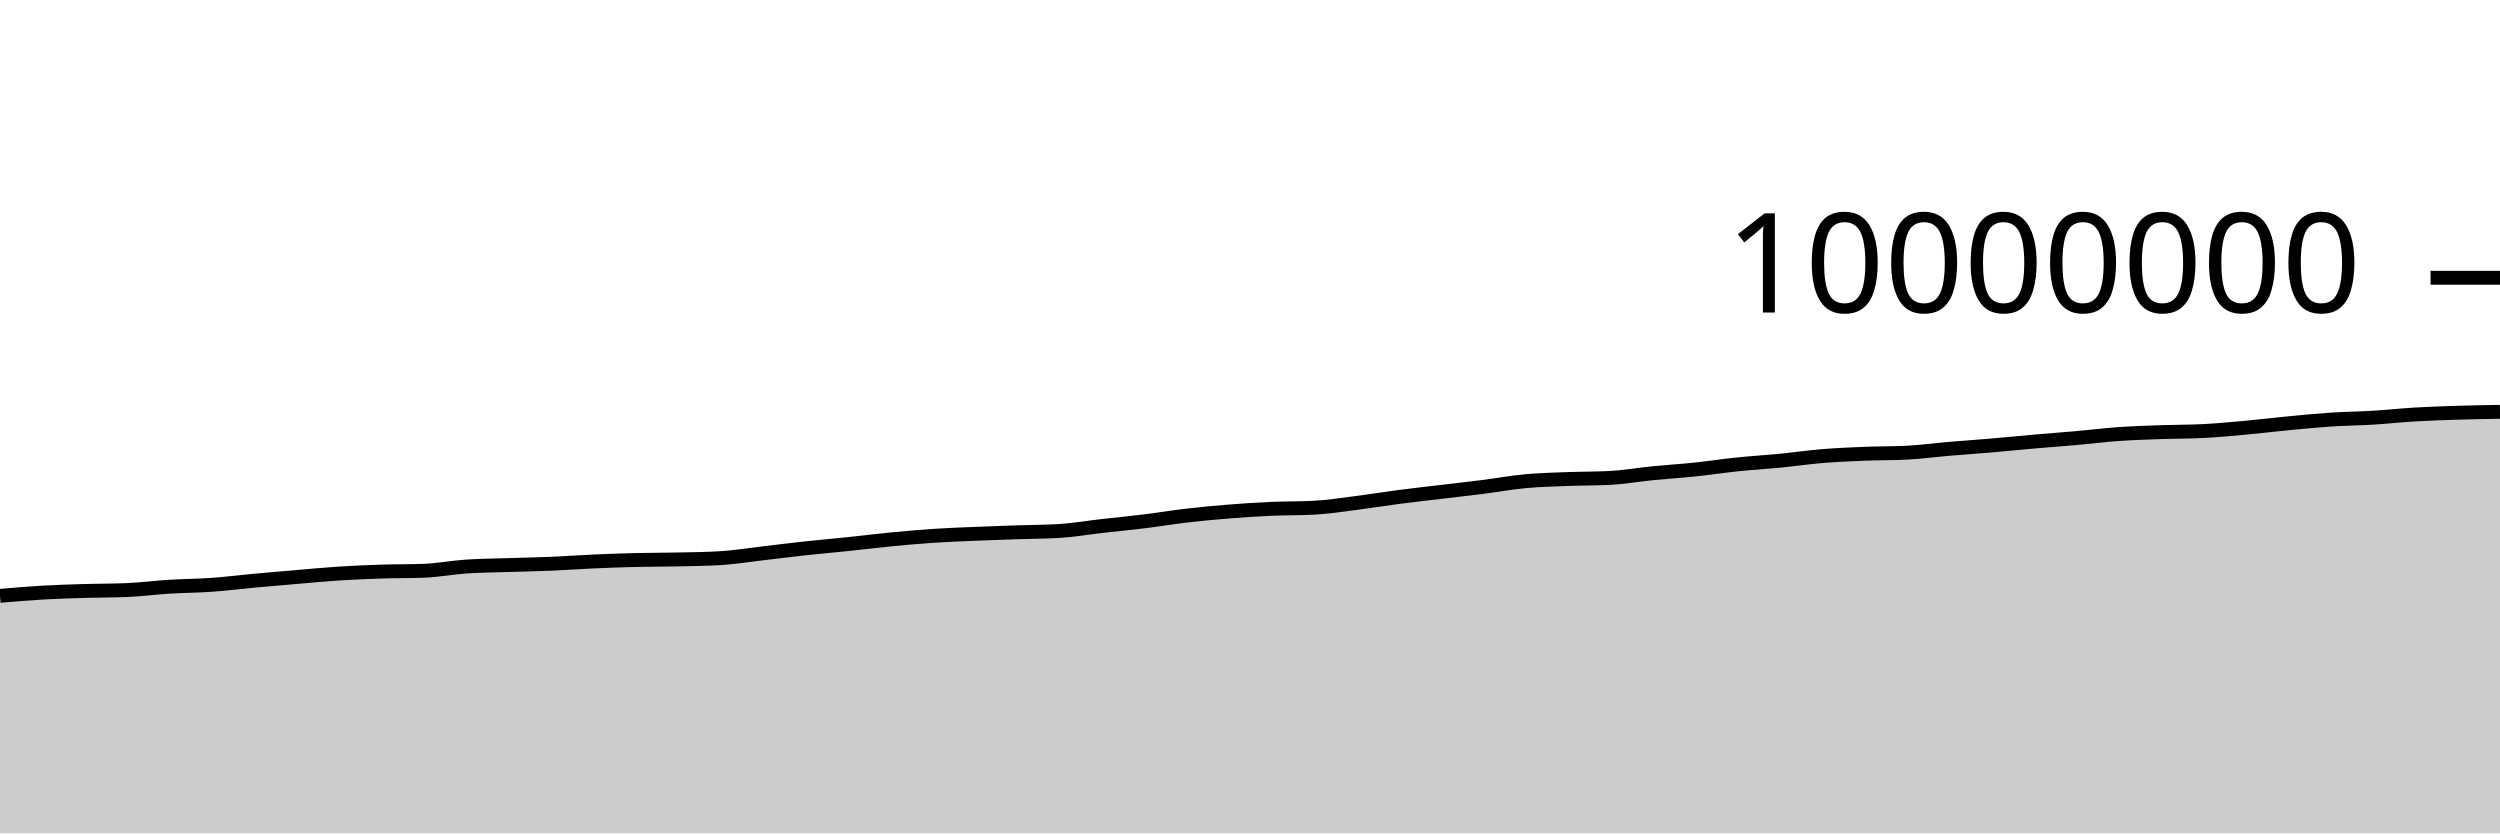
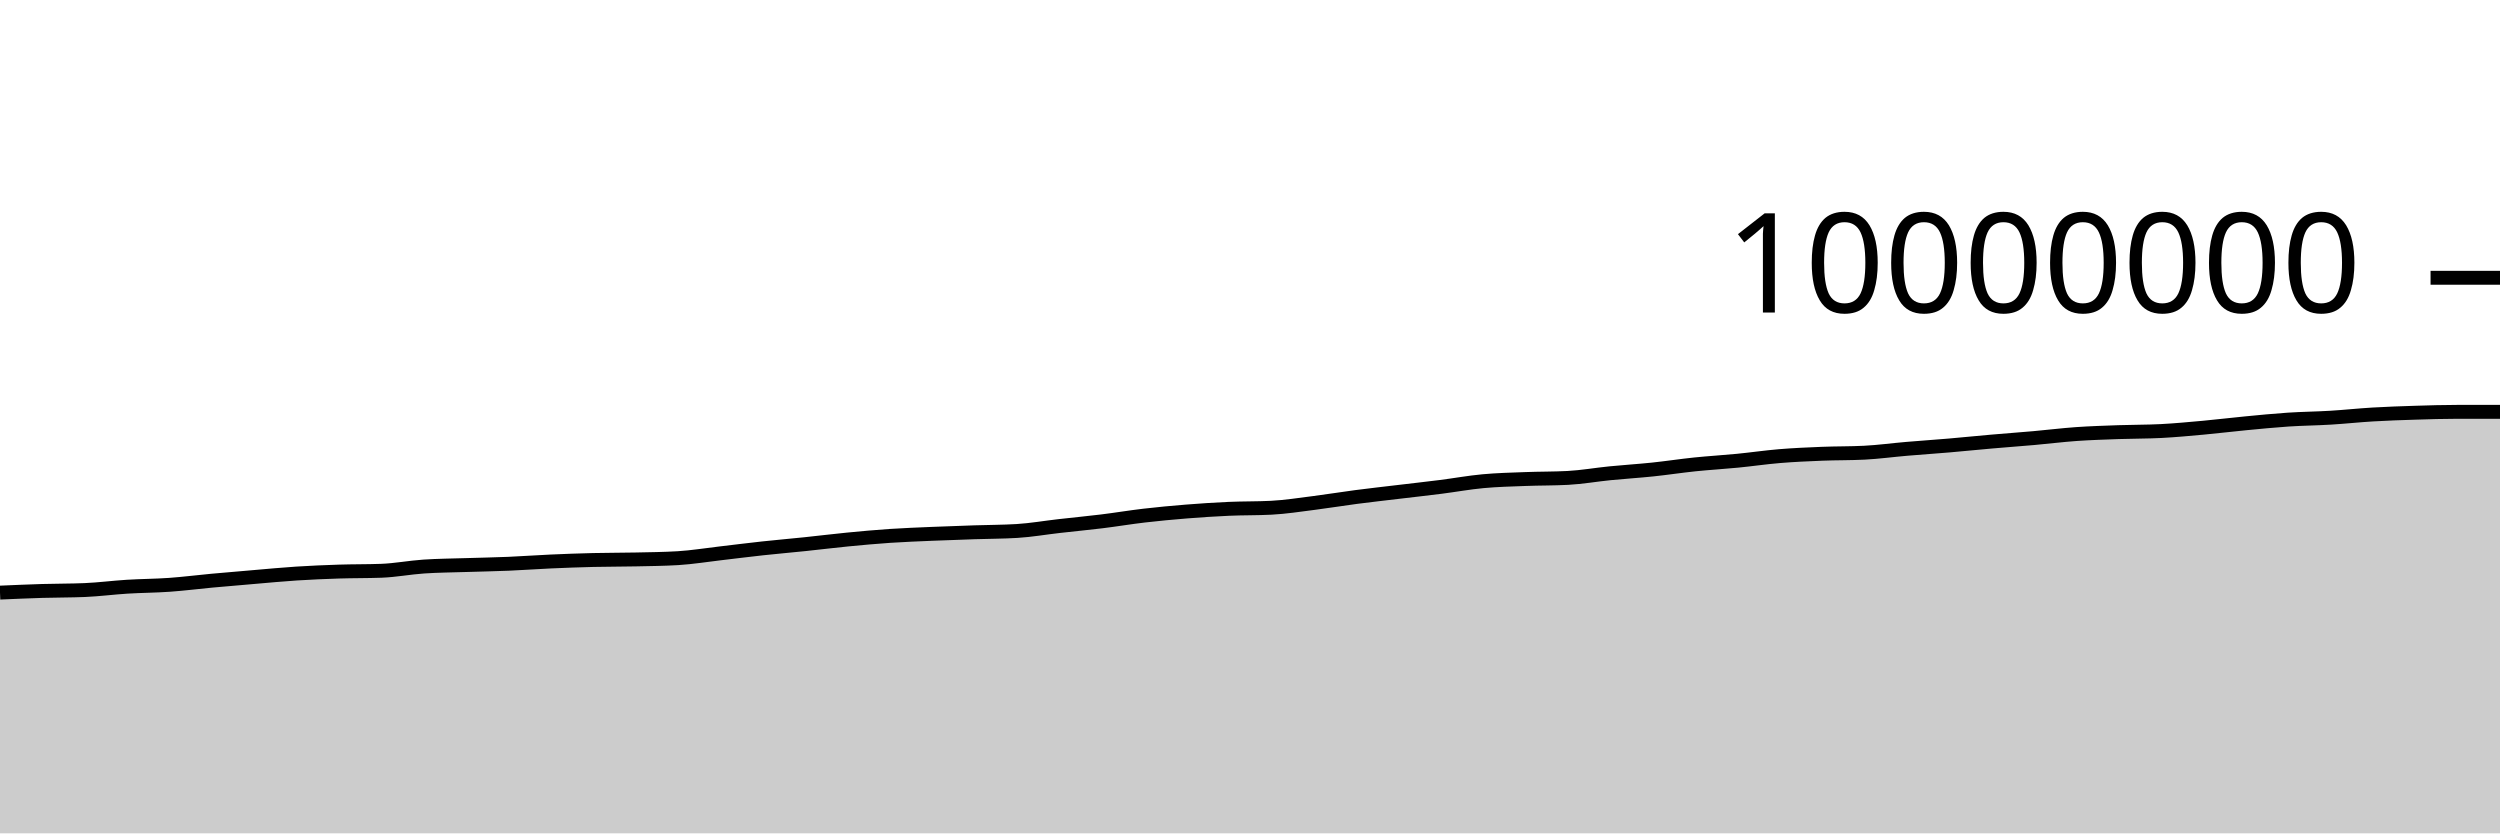
<svg xmlns="http://www.w3.org/2000/svg" viewBox="0 0 180 60">
  <g transform="translate(0,20)">
-     <path class="area" fill="rgba(0, 0, 0, 0.2)" d="M0,22.901C1.017,22.814,2.034,22.727,3.051,22.668C4.068,22.609,5.085,22.579,6.102,22.548C7.119,22.518,8.136,22.527,9.153,22.484C10.169,22.441,11.186,22.306,12.203,22.243C13.22,22.18,14.237,22.179,15.254,22.107C16.271,22.035,17.288,21.903,18.305,21.809C19.322,21.715,20.339,21.63,21.356,21.544C22.373,21.458,23.39,21.359,24.407,21.294C25.424,21.229,26.441,21.186,27.458,21.153C28.475,21.12,29.492,21.134,30.508,21.096C31.525,21.058,32.542,20.86,33.559,20.791C34.576,20.722,35.593,20.717,36.61,20.684C37.627,20.651,38.644,20.635,39.661,20.592C40.678,20.549,41.695,20.472,42.712,20.427C43.729,20.381,44.746,20.345,45.763,20.32C46.78,20.296,47.797,20.302,48.814,20.28C49.831,20.258,50.847,20.249,51.864,20.188C52.881,20.127,53.898,19.958,54.915,19.841C55.932,19.723,56.949,19.592,57.966,19.482C58.983,19.371,60,19.285,61.017,19.179C62.034,19.073,63.051,18.945,64.068,18.846C65.085,18.747,66.102,18.654,67.119,18.585C68.136,18.517,69.153,18.48,70.169,18.436C71.186,18.392,72.203,18.358,73.22,18.324C74.237,18.289,75.254,18.293,76.271,18.231C77.288,18.169,78.305,17.99,79.322,17.875C80.339,17.759,81.356,17.664,82.373,17.539C83.39,17.414,84.407,17.243,85.424,17.124C86.441,17.006,87.458,16.911,88.475,16.829C89.492,16.748,90.508,16.681,91.525,16.636C92.542,16.591,93.559,16.61,94.576,16.558C95.593,16.506,96.61,16.346,97.627,16.217C98.644,16.089,99.661,15.919,100.678,15.786C101.695,15.653,102.712,15.541,103.729,15.419C104.746,15.297,105.763,15.185,106.78,15.056C107.797,14.927,108.814,14.74,109.831,14.646C110.847,14.551,111.864,14.529,112.881,14.49C113.898,14.451,114.915,14.463,115.932,14.41C116.949,14.356,117.966,14.175,118.983,14.074C120,13.973,121.017,13.911,122.034,13.805C123.051,13.699,124.068,13.541,125.085,13.436C126.102,13.331,127.119,13.274,128.136,13.174C129.153,13.075,130.169,12.924,131.186,12.84C132.203,12.756,133.22,12.712,134.237,12.671C135.254,12.63,136.271,12.646,137.288,12.594C138.305,12.543,139.322,12.402,140.339,12.316C141.356,12.229,142.373,12.162,143.39,12.075C144.407,11.988,145.424,11.883,146.441,11.794C147.458,11.705,148.475,11.632,149.492,11.542C150.508,11.452,151.525,11.324,152.542,11.252C153.559,11.181,154.576,11.15,155.593,11.113C156.61,11.077,157.627,11.087,158.644,11.035C159.661,10.983,160.678,10.886,161.695,10.794C162.712,10.701,163.729,10.575,164.746,10.478C165.763,10.381,166.78,10.278,167.797,10.211C168.814,10.144,169.831,10.136,170.847,10.074C171.864,10.013,172.881,9.902,173.898,9.842C174.915,9.783,175.932,9.747,176.949,9.716C177.966,9.684,178.983,9.668,180,9.652L180,40C178.983,40,177.966,40,176.949,40C175.932,40,174.915,40,173.898,40C172.881,40,171.864,40,170.847,40C169.831,40,168.814,40,167.797,40C166.78,40,165.763,40,164.746,40C163.729,40,162.712,40,161.695,40C160.678,40,159.661,40,158.644,40C157.627,40,156.61,40,155.593,40C154.576,40,153.559,40,152.542,40C151.525,40,150.508,40,149.492,40C148.475,40,147.458,40,146.441,40C145.424,40,144.407,40,143.39,40C142.373,40,141.356,40,140.339,40C139.322,40,138.305,40,137.288,40C136.271,40,135.254,40,134.237,40C133.22,40,132.203,40,131.186,40C130.169,40,129.153,40,128.136,40C127.119,40,126.102,40,125.085,40C124.068,40,123.051,40,122.034,40C121.017,40,120,40,118.983,40C117.966,40,116.949,40,115.932,40C114.915,40,113.898,40,112.881,40C111.864,40,110.847,40,109.831,40C108.814,40,107.797,40,106.78,40C105.763,40,104.746,40,103.729,40C102.712,40,101.695,40,100.678,40C99.661,40,98.644,40,97.627,40C96.61,40,95.593,40,94.576,40C93.559,40,92.542,40,91.525,40C90.508,40,89.492,40,88.475,40C87.458,40,86.441,40,85.424,40C84.407,40,83.39,40,82.373,40C81.356,40,80.339,40,79.322,40C78.305,40,77.288,40,76.271,40C75.254,40,74.237,40,73.22,40C72.203,40,71.186,40,70.169,40C69.153,40,68.136,40,67.119,40C66.102,40,65.085,40,64.068,40C63.051,40,62.034,40,61.017,40C60,40,58.983,40,57.966,40C56.949,40,55.932,40,54.915,40C53.898,40,52.881,40,51.864,40C50.847,40,49.831,40,48.814,40C47.797,40,46.78,40,45.763,40C44.746,40,43.729,40,42.712,40C41.695,40,40.678,40,39.661,40C38.644,40,37.627,40,36.61,40C35.593,40,34.576,40,33.559,40C32.542,40,31.525,40,30.508,40C29.492,40,28.475,40,27.458,40C26.441,40,25.424,40,24.407,40C23.39,40,22.373,40,21.356,40C20.339,40,19.322,40,18.305,40C17.288,40,16.271,40,15.254,40C14.237,40,13.22,40,12.203,40C11.186,40,10.169,40,9.153,40C8.136,40,7.119,40,6.102,40C5.085,40,4.068,40,3.051,40C2.034,40,1.017,40,0,40Z" />
-     <path class="line" stroke="black" fill="none" d="M0,22.901C1.017,22.814,2.034,22.727,3.051,22.668C4.068,22.609,5.085,22.579,6.102,22.548C7.119,22.518,8.136,22.527,9.153,22.484C10.169,22.441,11.186,22.306,12.203,22.243C13.22,22.18,14.237,22.179,15.254,22.107C16.271,22.035,17.288,21.903,18.305,21.809C19.322,21.715,20.339,21.63,21.356,21.544C22.373,21.458,23.39,21.359,24.407,21.294C25.424,21.229,26.441,21.186,27.458,21.153C28.475,21.12,29.492,21.134,30.508,21.096C31.525,21.058,32.542,20.86,33.559,20.791C34.576,20.722,35.593,20.717,36.61,20.684C37.627,20.651,38.644,20.635,39.661,20.592C40.678,20.549,41.695,20.472,42.712,20.427C43.729,20.381,44.746,20.345,45.763,20.32C46.78,20.296,47.797,20.302,48.814,20.28C49.831,20.258,50.847,20.249,51.864,20.188C52.881,20.127,53.898,19.958,54.915,19.841C55.932,19.723,56.949,19.592,57.966,19.482C58.983,19.371,60,19.285,61.017,19.179C62.034,19.073,63.051,18.945,64.068,18.846C65.085,18.747,66.102,18.654,67.119,18.585C68.136,18.517,69.153,18.48,70.169,18.436C71.186,18.392,72.203,18.358,73.22,18.324C74.237,18.289,75.254,18.293,76.271,18.231C77.288,18.169,78.305,17.99,79.322,17.875C80.339,17.759,81.356,17.664,82.373,17.539C83.39,17.414,84.407,17.243,85.424,17.124C86.441,17.006,87.458,16.911,88.475,16.829C89.492,16.748,90.508,16.681,91.525,16.636C92.542,16.591,93.559,16.61,94.576,16.558C95.593,16.506,96.61,16.346,97.627,16.217C98.644,16.089,99.661,15.919,100.678,15.786C101.695,15.653,102.712,15.541,103.729,15.419C104.746,15.297,105.763,15.185,106.78,15.056C107.797,14.927,108.814,14.74,109.831,14.646C110.847,14.551,111.864,14.529,112.881,14.49C113.898,14.451,114.915,14.463,115.932,14.41C116.949,14.356,117.966,14.175,118.983,14.074C120,13.973,121.017,13.911,122.034,13.805C123.051,13.699,124.068,13.541,125.085,13.436C126.102,13.331,127.119,13.274,128.136,13.174C129.153,13.075,130.169,12.924,131.186,12.84C132.203,12.756,133.22,12.712,134.237,12.671C135.254,12.63,136.271,12.646,137.288,12.594C138.305,12.543,139.322,12.402,140.339,12.316C141.356,12.229,142.373,12.162,143.39,12.075C144.407,11.988,145.424,11.883,146.441,11.794C147.458,11.705,148.475,11.632,149.492,11.542C150.508,11.452,151.525,11.324,152.542,11.252C153.559,11.181,154.576,11.15,155.593,11.113C156.61,11.077,157.627,11.087,158.644,11.035C159.661,10.983,160.678,10.886,161.695,10.794C162.712,10.701,163.729,10.575,164.746,10.478C165.763,10.381,166.78,10.278,167.797,10.211C168.814,10.144,169.831,10.136,170.847,10.074C171.864,10.013,172.881,9.902,173.898,9.842C174.915,9.783,175.932,9.747,176.949,9.716C177.966,9.684,178.983,9.668,180,9.652" />
+     <path class="area" fill="rgba(0, 0, 0, 0.2)" d="M0,22.668C1.017,22.624,2.034,22.579,3.051,22.548C4.068,22.518,5.085,22.527,6.102,22.484C7.119,22.441,8.136,22.306,9.153,22.243C10.169,22.18,11.186,22.179,12.203,22.107C13.22,22.035,14.237,21.903,15.254,21.809C16.271,21.715,17.288,21.63,18.305,21.544C19.322,21.458,20.339,21.359,21.356,21.294C22.373,21.229,23.39,21.186,24.407,21.153C25.424,21.12,26.441,21.134,27.458,21.096C28.475,21.058,29.492,20.86,30.508,20.791C31.525,20.722,32.542,20.717,33.559,20.684C34.576,20.651,35.593,20.635,36.61,20.592C37.627,20.549,38.644,20.472,39.661,20.427C40.678,20.381,41.695,20.345,42.712,20.32C43.729,20.296,44.746,20.302,45.763,20.28C46.78,20.258,47.797,20.249,48.814,20.188C49.831,20.127,50.847,19.958,51.864,19.841C52.881,19.723,53.898,19.592,54.915,19.482C55.932,19.371,56.949,19.285,57.966,19.179C58.983,19.073,60,18.945,61.017,18.846C62.034,18.747,63.051,18.654,64.068,18.585C65.085,18.517,66.102,18.48,67.119,18.436C68.136,18.392,69.153,18.358,70.169,18.324C71.186,18.289,72.203,18.293,73.22,18.231C74.237,18.169,75.254,17.99,76.271,17.875C77.288,17.759,78.305,17.664,79.322,17.539C80.339,17.414,81.356,17.243,82.373,17.124C83.39,17.006,84.407,16.911,85.424,16.829C86.441,16.748,87.458,16.681,88.475,16.636C89.492,16.591,90.508,16.61,91.525,16.558C92.542,16.506,93.559,16.346,94.576,16.217C95.593,16.089,96.61,15.919,97.627,15.786C98.644,15.653,99.661,15.541,100.678,15.419C101.695,15.297,102.712,15.185,103.729,15.056C104.746,14.927,105.763,14.74,106.78,14.646C107.797,14.551,108.814,14.529,109.831,14.49C110.847,14.451,111.864,14.463,112.881,14.41C113.898,14.356,114.915,14.175,115.932,14.074C116.949,13.973,117.966,13.911,118.983,13.805C120,13.699,121.017,13.541,122.034,13.436C123.051,13.331,124.068,13.274,125.085,13.174C126.102,13.075,127.119,12.924,128.136,12.84C129.153,12.756,130.169,12.712,131.186,12.671C132.203,12.63,133.22,12.646,134.237,12.594C135.254,12.543,136.271,12.402,137.288,12.316C138.305,12.229,139.322,12.162,140.339,12.075C141.356,11.988,142.373,11.883,143.39,11.794C144.407,11.705,145.424,11.632,146.441,11.542C147.458,11.452,148.475,11.324,149.492,11.252C150.508,11.181,151.525,11.15,152.542,11.113C153.559,11.077,154.576,11.087,155.593,11.035C156.61,10.983,157.627,10.886,158.644,10.794C159.661,10.701,160.678,10.575,161.695,10.478C162.712,10.381,163.729,10.278,164.746,10.211C165.763,10.144,166.78,10.136,167.797,10.074C168.814,10.013,169.831,9.902,170.847,9.842C171.864,9.783,172.881,9.747,173.898,9.716C174.915,9.684,175.932,9.652,176.949,9.652C177.966,9.652,178.983,9.652,180,9.652L180,40C178.983,40,177.966,40,176.949,40C175.932,40,174.915,40,173.898,40C172.881,40,171.864,40,170.847,40C169.831,40,168.814,40,167.797,40C166.78,40,165.763,40,164.746,40C163.729,40,162.712,40,161.695,40C160.678,40,159.661,40,158.644,40C157.627,40,156.61,40,155.593,40C154.576,40,153.559,40,152.542,40C151.525,40,150.508,40,149.492,40C148.475,40,147.458,40,146.441,40C145.424,40,144.407,40,143.39,40C142.373,40,141.356,40,140.339,40C139.322,40,138.305,40,137.288,40C136.271,40,135.254,40,134.237,40C133.22,40,132.203,40,131.186,40C130.169,40,129.153,40,128.136,40C127.119,40,126.102,40,125.085,40C124.068,40,123.051,40,122.034,40C121.017,40,120,40,118.983,40C117.966,40,116.949,40,115.932,40C114.915,40,113.898,40,112.881,40C111.864,40,110.847,40,109.831,40C108.814,40,107.797,40,106.78,40C105.763,40,104.746,40,103.729,40C102.712,40,101.695,40,100.678,40C99.661,40,98.644,40,97.627,40C96.61,40,95.593,40,94.576,40C93.559,40,92.542,40,91.525,40C90.508,40,89.492,40,88.475,40C87.458,40,86.441,40,85.424,40C84.407,40,83.39,40,82.373,40C81.356,40,80.339,40,79.322,40C78.305,40,77.288,40,76.271,40C75.254,40,74.237,40,73.22,40C72.203,40,71.186,40,70.169,40C69.153,40,68.136,40,67.119,40C66.102,40,65.085,40,64.068,40C63.051,40,62.034,40,61.017,40C60,40,58.983,40,57.966,40C56.949,40,55.932,40,54.915,40C53.898,40,52.881,40,51.864,40C50.847,40,49.831,40,48.814,40C47.797,40,46.78,40,45.763,40C44.746,40,43.729,40,42.712,40C41.695,40,40.678,40,39.661,40C38.644,40,37.627,40,36.61,40C35.593,40,34.576,40,33.559,40C32.542,40,31.525,40,30.508,40C29.492,40,28.475,40,27.458,40C26.441,40,25.424,40,24.407,40C23.39,40,22.373,40,21.356,40C20.339,40,19.322,40,18.305,40C17.288,40,16.271,40,15.254,40C14.237,40,13.22,40,12.203,40C11.186,40,10.169,40,9.153,40C8.136,40,7.119,40,6.102,40C5.085,40,4.068,40,3.051,40C2.034,40,1.017,40,0,40Z" />
+     <path class="line" stroke="black" fill="none" d="M0,22.668C1.017,22.624,2.034,22.579,3.051,22.548C4.068,22.518,5.085,22.527,6.102,22.484C7.119,22.441,8.136,22.306,9.153,22.243C10.169,22.18,11.186,22.179,12.203,22.107C13.22,22.035,14.237,21.903,15.254,21.809C16.271,21.715,17.288,21.63,18.305,21.544C19.322,21.458,20.339,21.359,21.356,21.294C22.373,21.229,23.39,21.186,24.407,21.153C25.424,21.12,26.441,21.134,27.458,21.096C28.475,21.058,29.492,20.86,30.508,20.791C31.525,20.722,32.542,20.717,33.559,20.684C34.576,20.651,35.593,20.635,36.61,20.592C37.627,20.549,38.644,20.472,39.661,20.427C40.678,20.381,41.695,20.345,42.712,20.32C43.729,20.296,44.746,20.302,45.763,20.28C46.78,20.258,47.797,20.249,48.814,20.188C49.831,20.127,50.847,19.958,51.864,19.841C52.881,19.723,53.898,19.592,54.915,19.482C55.932,19.371,56.949,19.285,57.966,19.179C58.983,19.073,60,18.945,61.017,18.846C62.034,18.747,63.051,18.654,64.068,18.585C65.085,18.517,66.102,18.48,67.119,18.436C68.136,18.392,69.153,18.358,70.169,18.324C71.186,18.289,72.203,18.293,73.22,18.231C74.237,18.169,75.254,17.99,76.271,17.875C77.288,17.759,78.305,17.664,79.322,17.539C80.339,17.414,81.356,17.243,82.373,17.124C83.39,17.006,84.407,16.911,85.424,16.829C86.441,16.748,87.458,16.681,88.475,16.636C89.492,16.591,90.508,16.61,91.525,16.558C92.542,16.506,93.559,16.346,94.576,16.217C95.593,16.089,96.61,15.919,97.627,15.786C98.644,15.653,99.661,15.541,100.678,15.419C101.695,15.297,102.712,15.185,103.729,15.056C104.746,14.927,105.763,14.74,106.78,14.646C107.797,14.551,108.814,14.529,109.831,14.49C110.847,14.451,111.864,14.463,112.881,14.41C113.898,14.356,114.915,14.175,115.932,14.074C116.949,13.973,117.966,13.911,118.983,13.805C120,13.699,121.017,13.541,122.034,13.436C123.051,13.331,124.068,13.274,125.085,13.174C126.102,13.075,127.119,12.924,128.136,12.84C129.153,12.756,130.169,12.712,131.186,12.671C132.203,12.63,133.22,12.646,134.237,12.594C135.254,12.543,136.271,12.402,137.288,12.316C138.305,12.229,139.322,12.162,140.339,12.075C141.356,11.988,142.373,11.883,143.39,11.794C144.407,11.705,145.424,11.632,146.441,11.542C147.458,11.452,148.475,11.324,149.492,11.252C150.508,11.181,151.525,11.15,152.542,11.113C153.559,11.077,154.576,11.087,155.593,11.035C156.61,10.983,157.627,10.886,158.644,10.794C159.661,10.701,160.678,10.575,161.695,10.478C162.712,10.381,163.729,10.278,164.746,10.211C165.763,10.144,166.78,10.136,167.797,10.074C168.814,10.013,169.831,9.902,170.847,9.842C171.864,9.783,172.881,9.747,173.898,9.716C174.915,9.684,175.932,9.652,176.949,9.652C177.966,9.652,178.983,9.652,180,9.652" />
    <path class="axis-ceiling" stroke-width="1" stroke="black" fill="none" d="M175,0L180,0" />
    <text class="axis-ceiling-label" font-family="sans-serif" text-anchor="end" font-size="10px" x="170" y="2.5">10000000</text>
  </g>
</svg>
